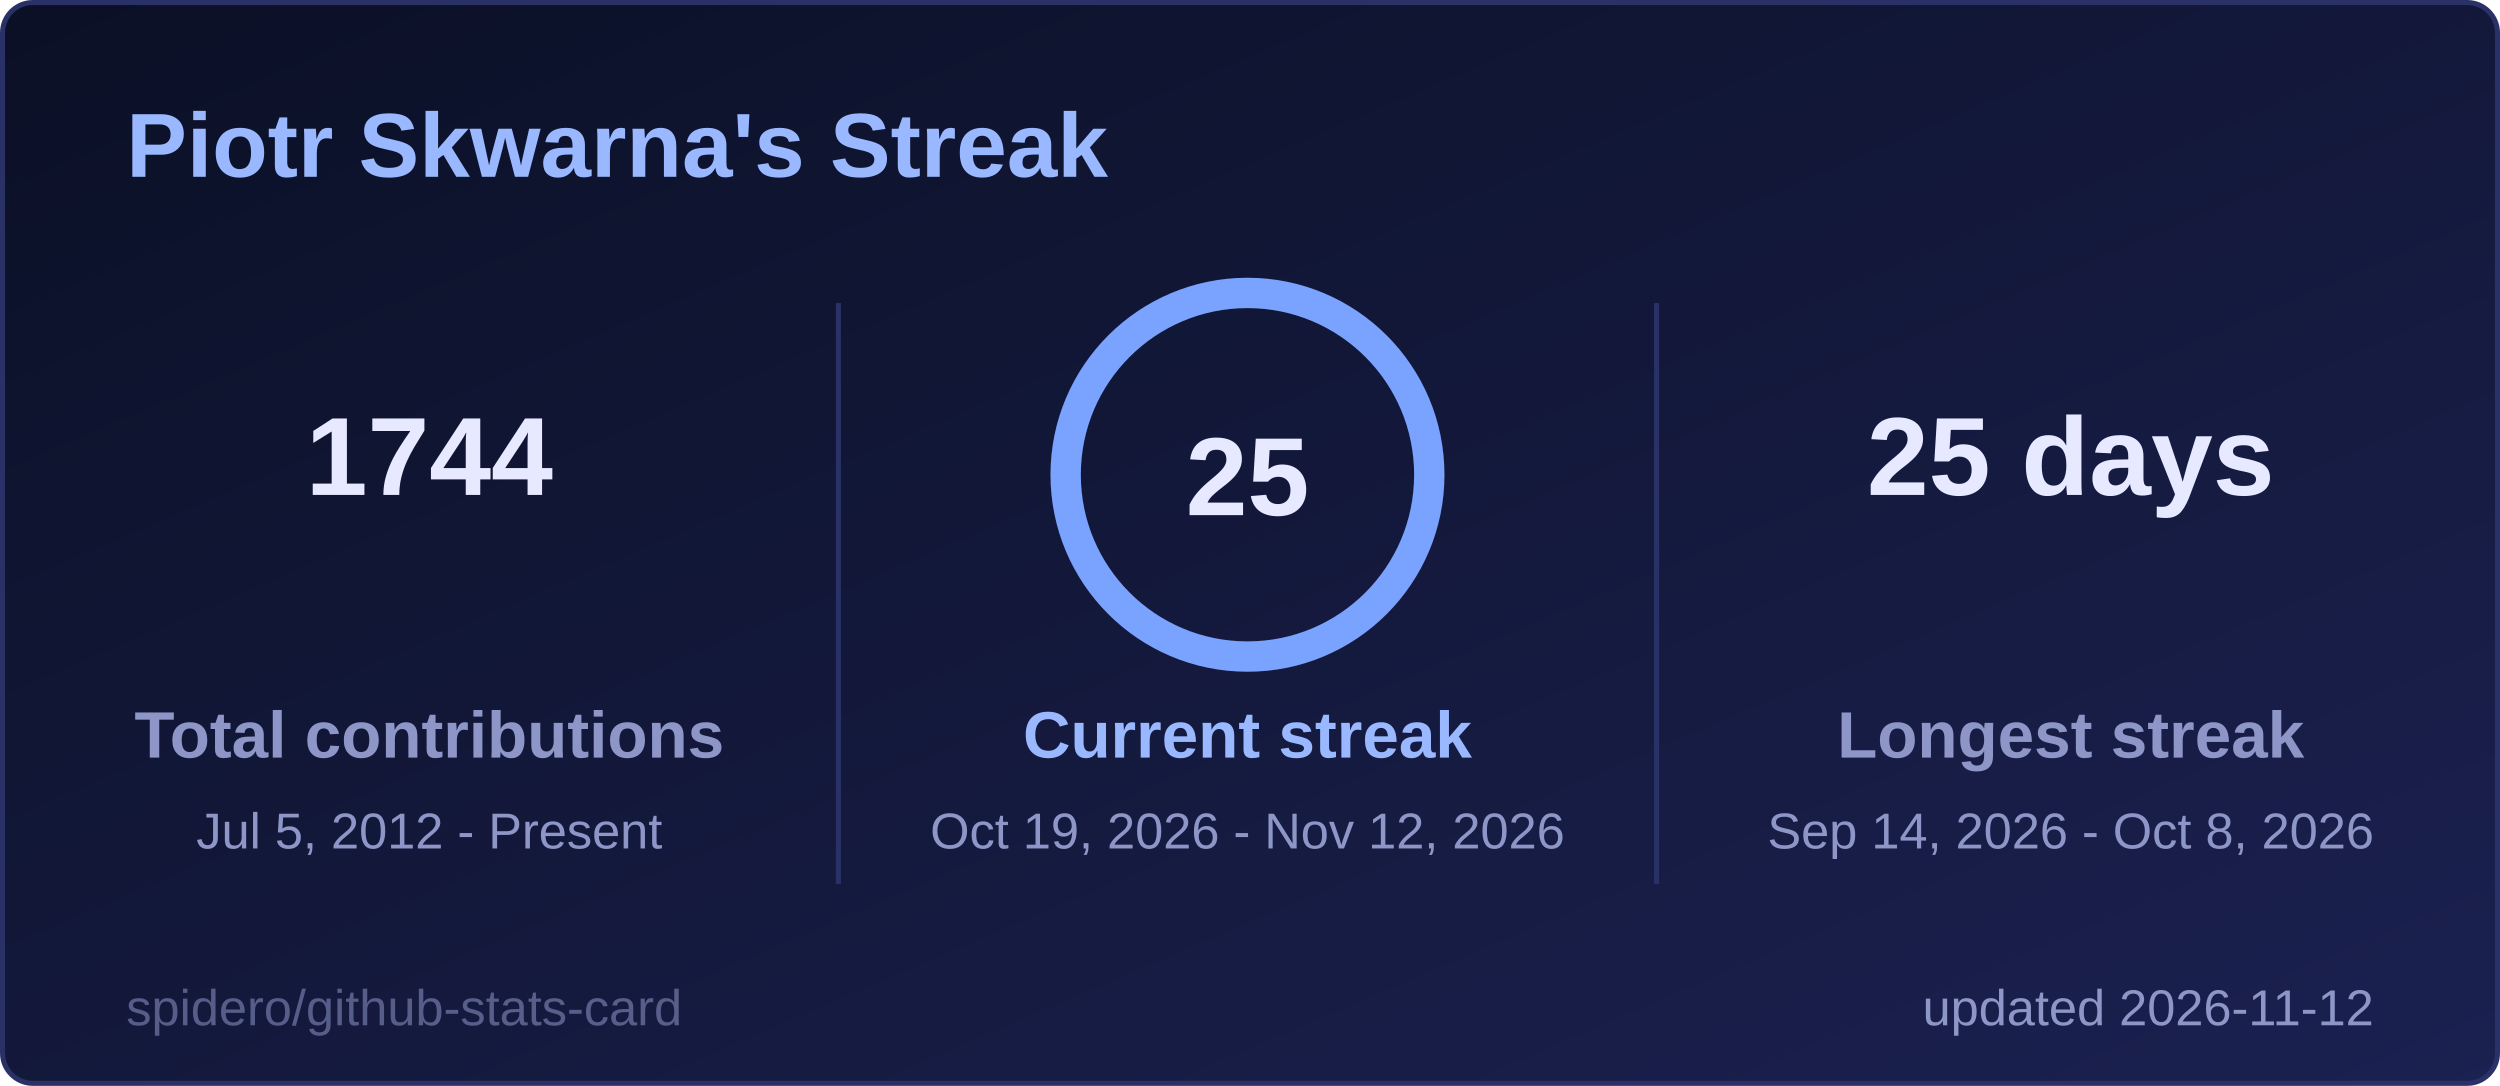
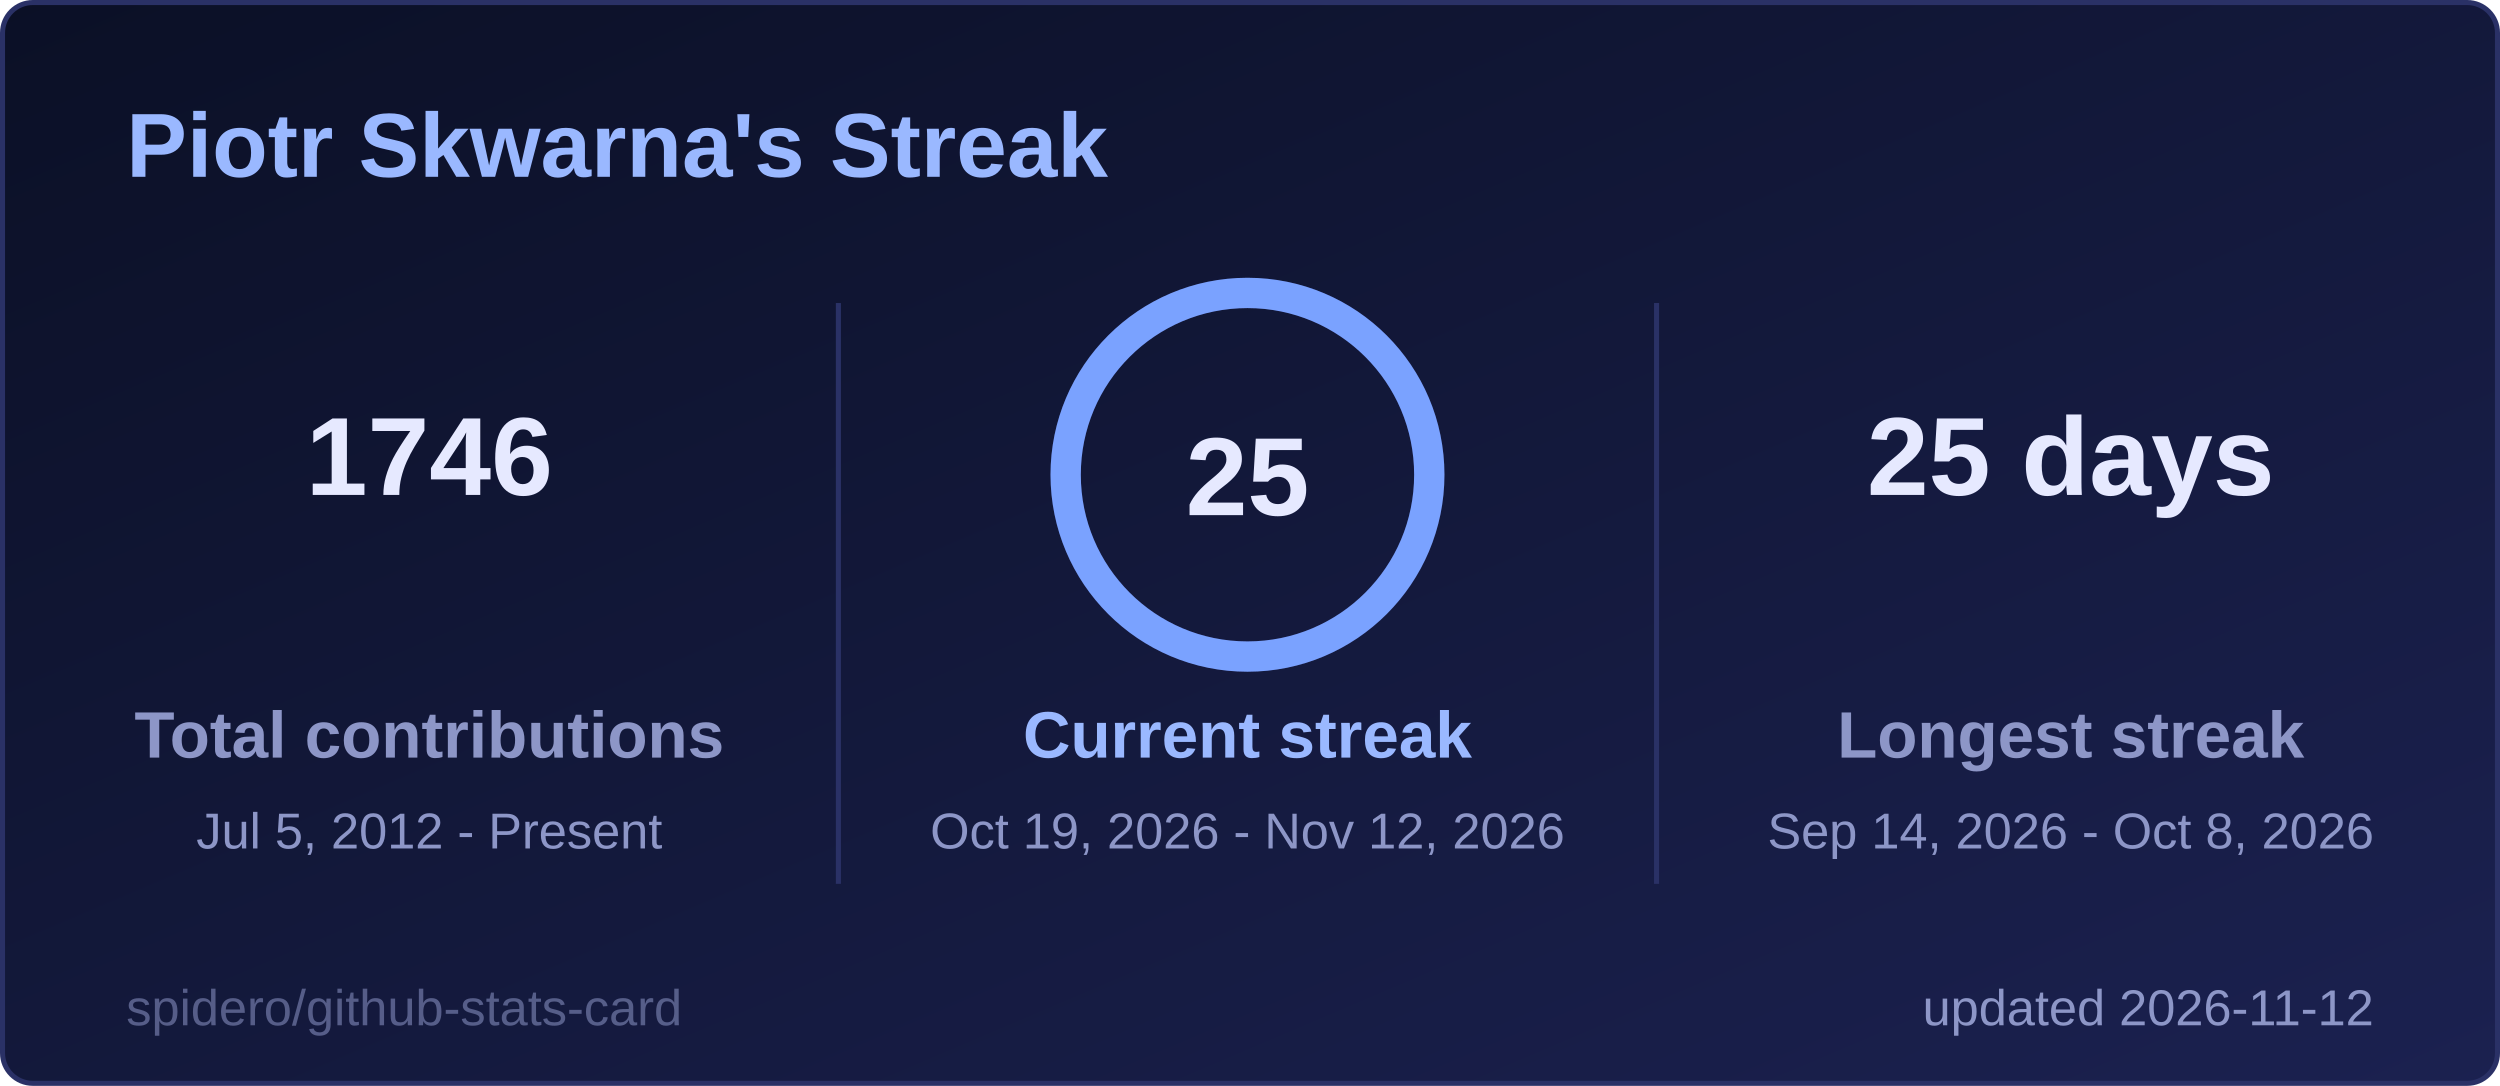
<svg xmlns="http://www.w3.org/2000/svg" width="495" height="215" viewBox="0 0 495 215" role="img" aria-label="Piotr Skwarna's Streak">
  <style>
  .title { font: 600 18px 'Segoe UI', Ubuntu, 'Helvetica Neue', Arial, sans-serif; fill: #9ab8ff; }
  .label { font: 600 13px 'Segoe UI', Ubuntu, 'Helvetica Neue', Arial, sans-serif; fill: #8d96c7; }
  .value { font: 700 13px 'Segoe UI', Ubuntu, 'Helvetica Neue', Arial, sans-serif; fill: #e6e9ff; }
  .big { font: 700 22px 'Segoe UI', Ubuntu, 'Helvetica Neue', Arial, sans-serif; fill: #e6e9ff; }
  .small { font: 400 10px 'Segoe UI', Ubuntu, 'Helvetica Neue', Arial, sans-serif; fill: #8d96c7; }
  .credit { opacity: .55; }
  /* Visible by default; the animation only fades in from 0 (no-animation renderers show the final state) */
  .fade { animation: fade .5s ease-in-out backwards; }
  @keyframes fade { from { opacity: 0; } }
  @media (prefers-reduced-motion: reduce) { * { animation: none !important; } }

</style>
  <defs>
    <linearGradient id="bg" x1="0" y1="0" x2="1" y2="1">
      <stop offset="0" stop-color="#0b1026" />
      <stop offset="1" stop-color="#1b2150" />
    </linearGradient>
  </defs>
  <rect x="0.5" y="0.5" width="494" height="214" rx="6" fill="url(#bg)" stroke="#2a3166" />
  <text x="25" y="35" class="title">Piotr Skwarna's Streak</text>
  <g class="fade" style="animation-delay:150ms">
-     <text x="85" y="98" text-anchor="middle" class="big">1744</text>
+     <text x="85" y="98" text-anchor="middle" class="big">1746</text>
    <text x="85" y="150" text-anchor="middle" class="label">Total contributions</text>
    <text x="85" y="168" text-anchor="middle" class="small">Jul 5, 2012 - Present</text>
  </g>
  <g class="fade" style="animation-delay:400ms">
    <text x="410" y="98" text-anchor="middle" class="big">25 days</text>
    <text x="410" y="150" text-anchor="middle" class="label">Longest streak</text>
    <text x="410" y="168" text-anchor="middle" class="small">Sep 14, 2026 - Oct 8, 2026</text>
  </g>
  <line x1="166" y1="60" x2="166" y2="175" stroke="#2a3166" />
  <line x1="328" y1="60" x2="328" y2="175" stroke="#2a3166" />
  <style>
  .ring247x94 { stroke-dasharray: 226.2; stroke-dashoffset: 0.0; animation: ring247x94 1.2s ease-out backwards; }
  @keyframes ring247x94 { from { stroke-dashoffset: 226.2; } }
</style>
  <circle cx="247" cy="94" r="36" fill="none" stroke="#262c5a" stroke-width="6" />
  <circle class="ring247x94" cx="247" cy="94" r="36" fill="none" stroke="#7aa2ff" stroke-width="6" stroke-linecap="round" transform="rotate(-90 247 94)" />
  <text x="247" y="102" text-anchor="middle" class="big">25</text>
  <g class="fade" style="animation-delay:250ms">
    <text x="247" y="150" text-anchor="middle" class="label" style="fill:#9ab8ff">Current streak</text>
    <text x="247" y="168" text-anchor="middle" class="small">Oct 19, 2026 - Nov 12, 2026</text>
  </g>
  <text x="470" y="203" text-anchor="end" class="small">updated 2026-11-12</text>
  <a href="https://github.com/spidero/github-stats-card" target="_blank">
    <text x="25" y="203" class="small credit">spidero/github-stats-card</text>
  </a>
</svg>
